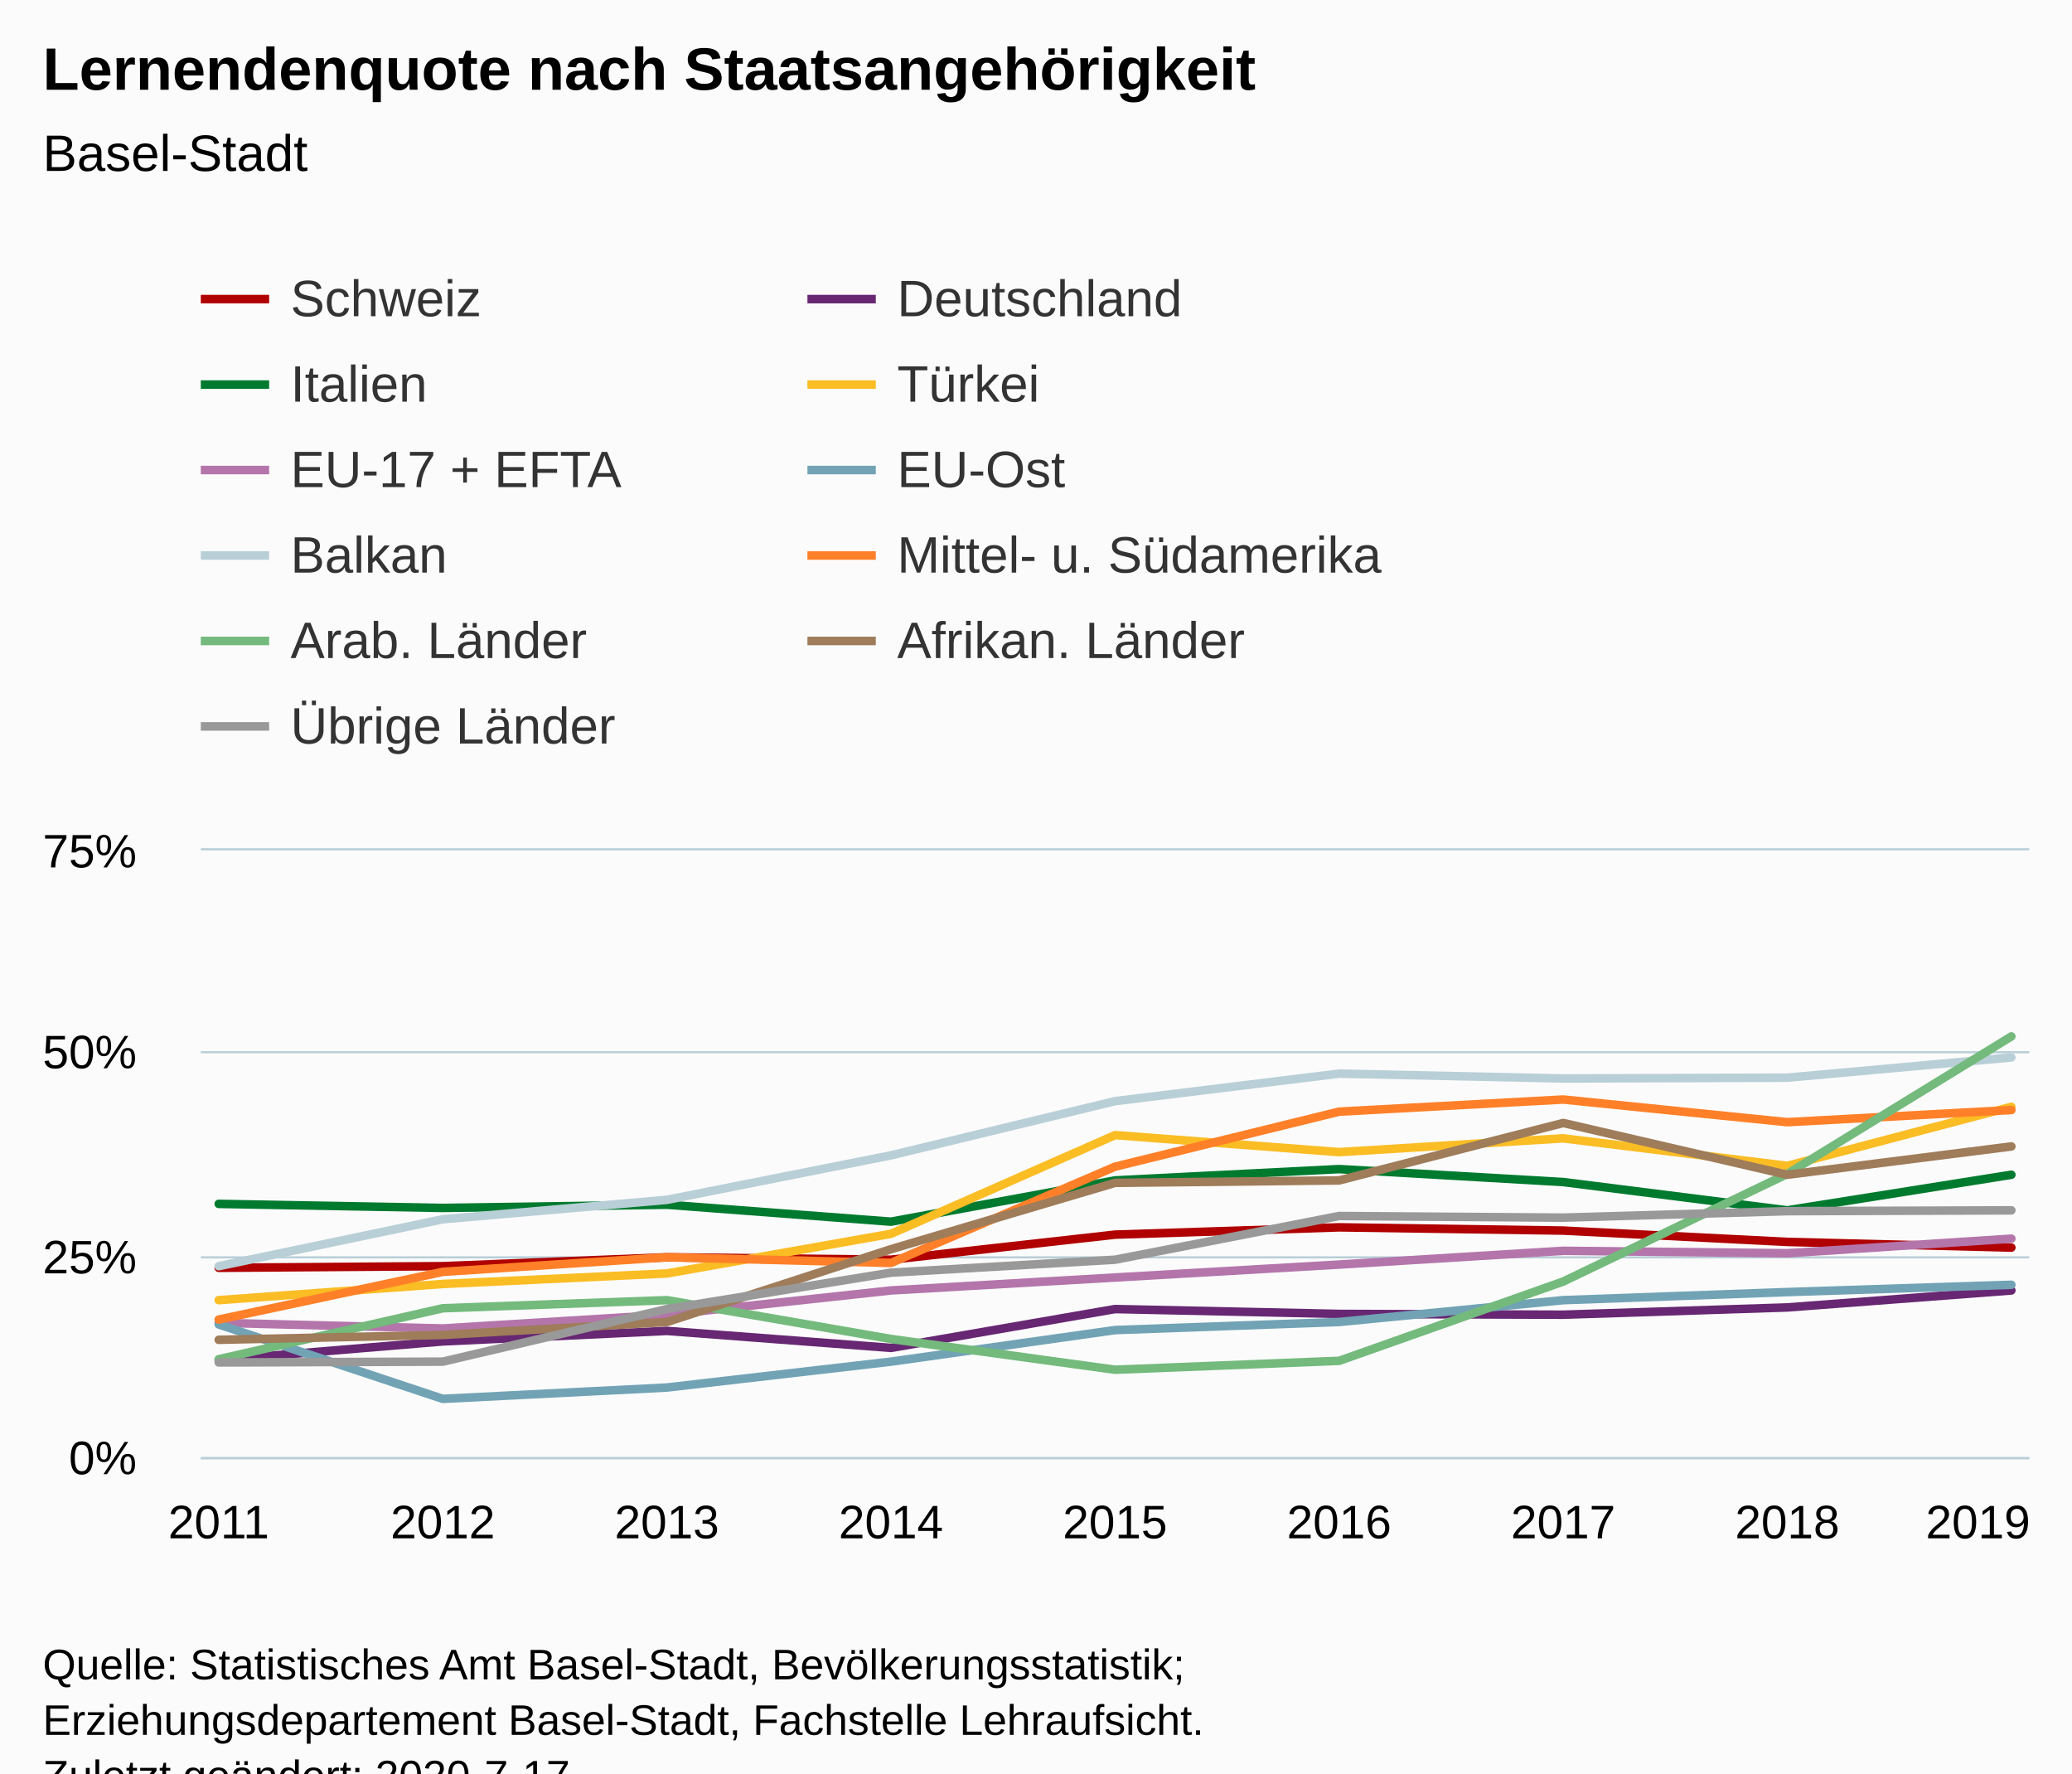
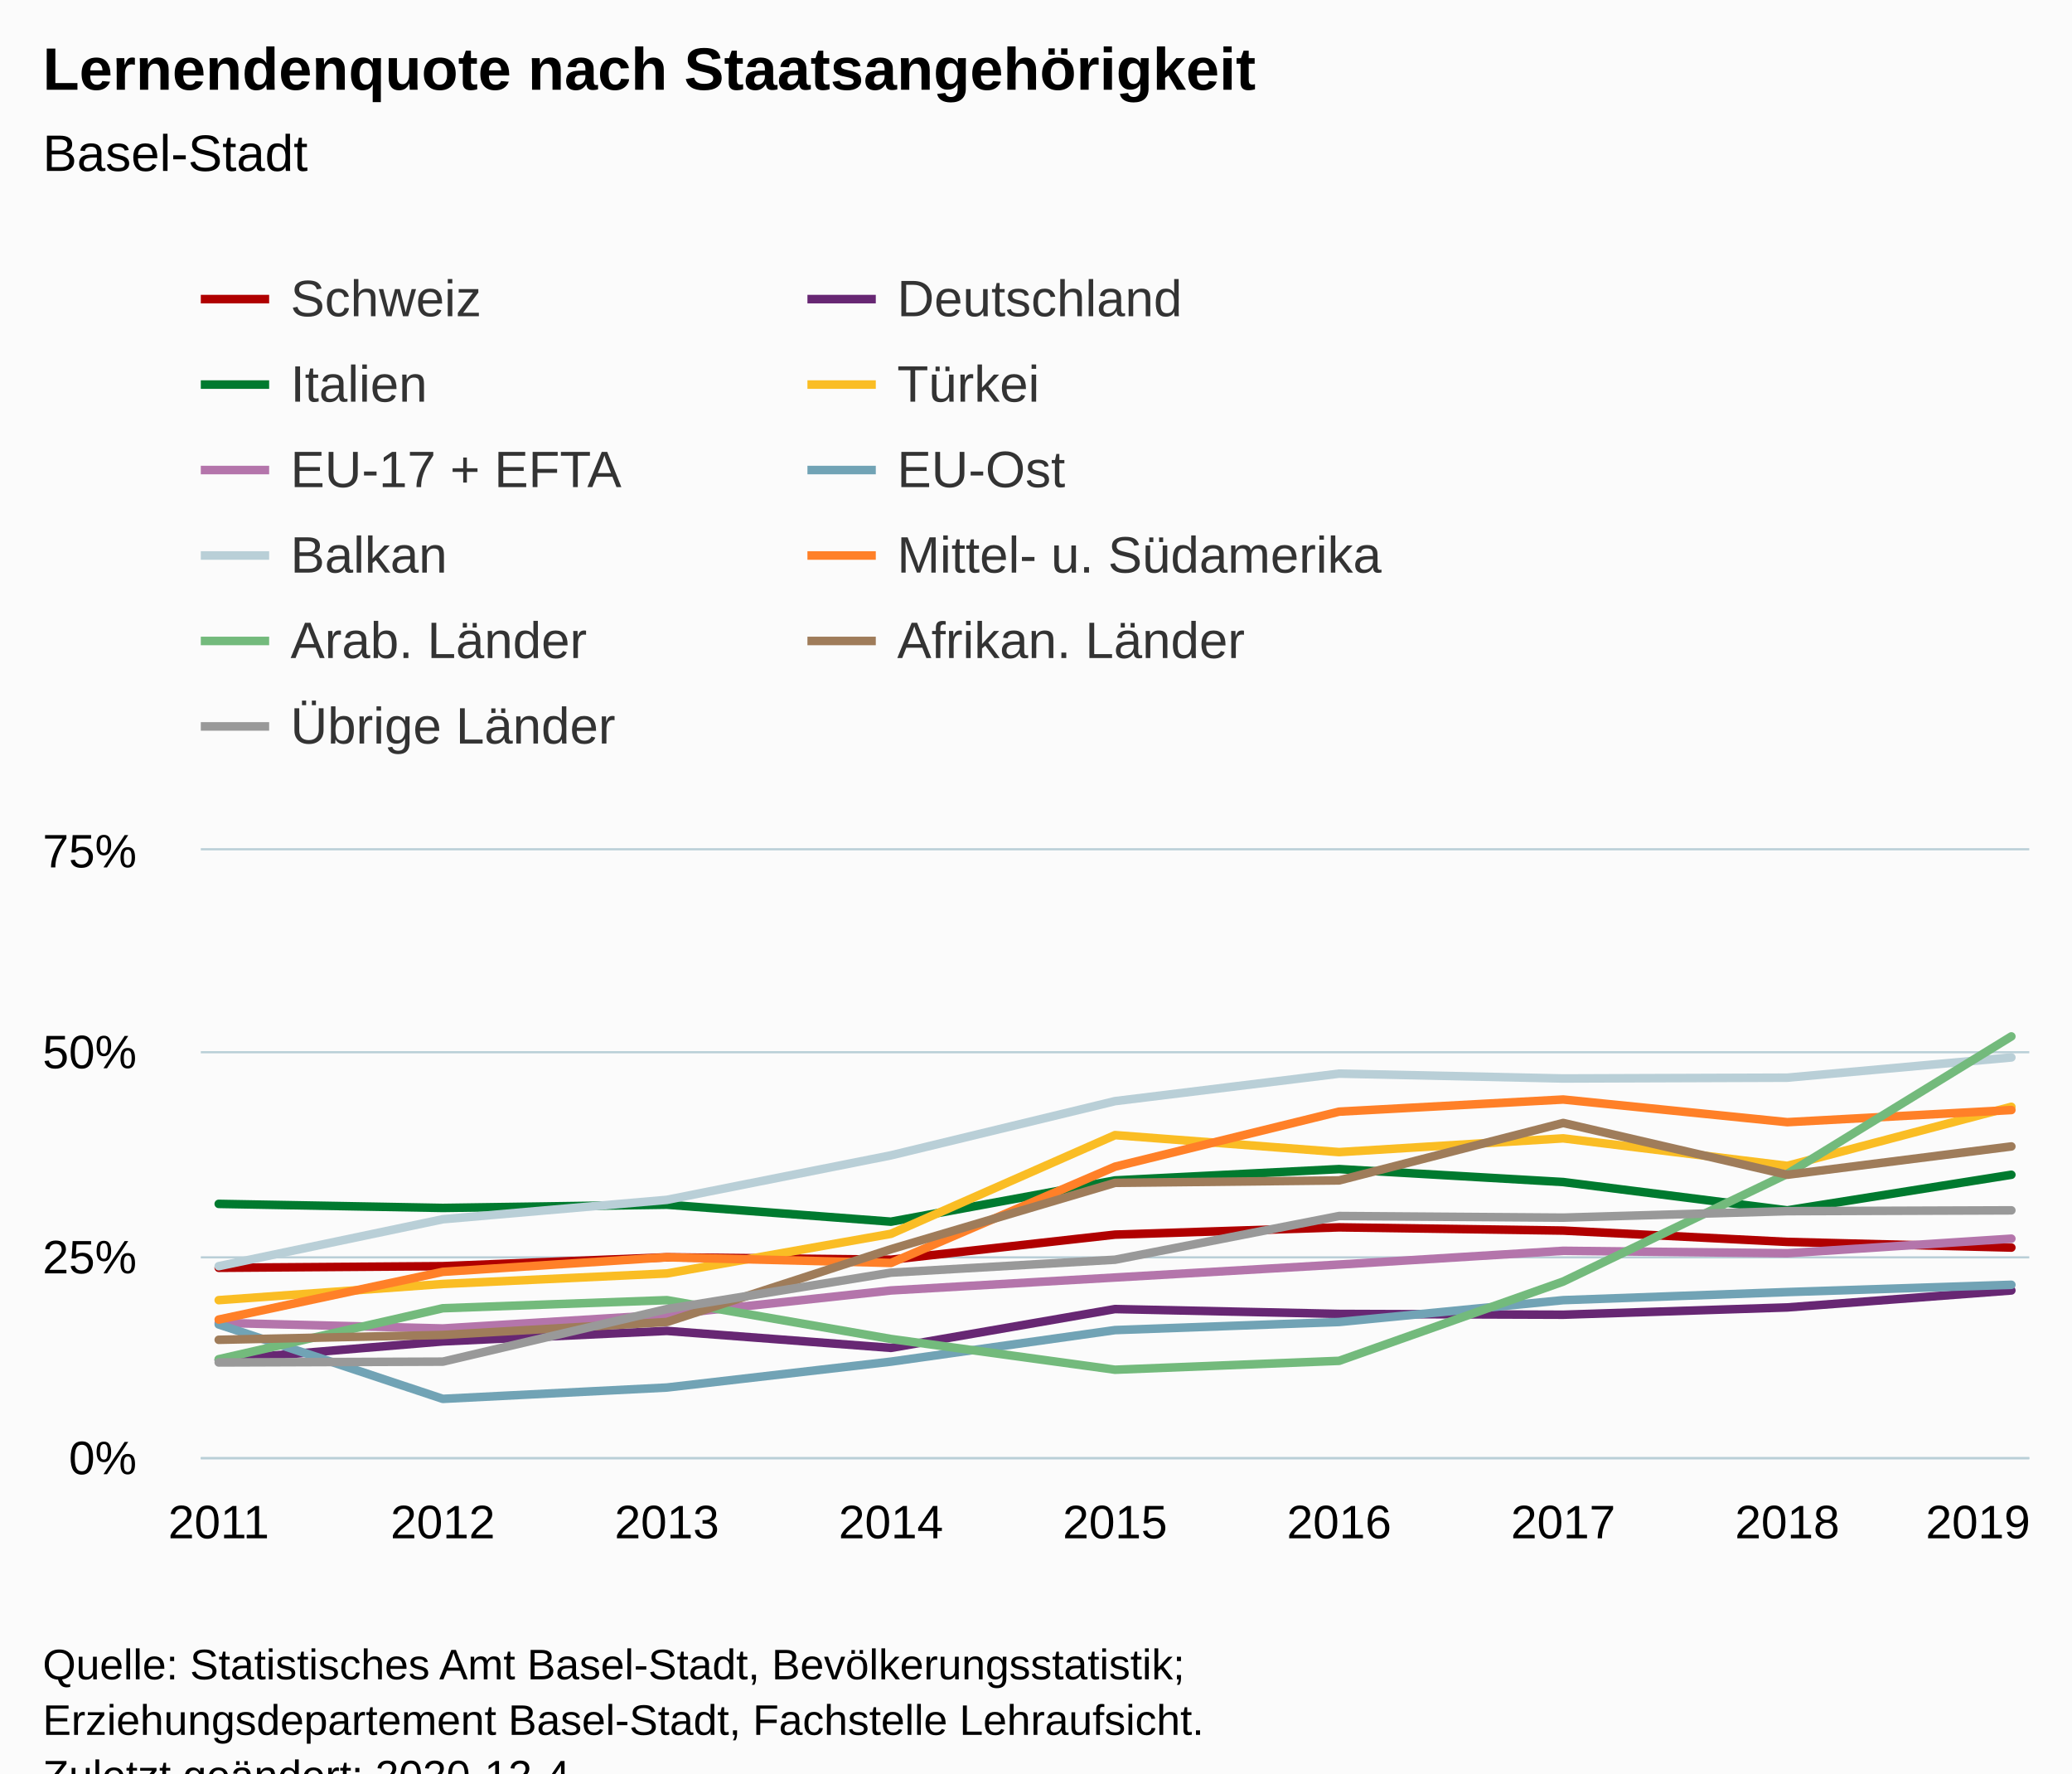
<svg xmlns="http://www.w3.org/2000/svg" version="1.1" class="highcharts-root" style="font-family:Arial;font-size:12px;" viewBox="0 0 485 415">
  <defs>
-     <clipPath id="highcharts-wsmoqtl-6">
+     <clipPath id="highcharts-fz1fo9h-105-">
      <rect x="0" y="0" width="428" height="142" fill="none" />
    </clipPath>
-     <clipPath id="highcharts-wsmoqtl-7">
+     <clipPath id="highcharts-fz1fo9h-115-">
      <rect x="0" y="0" width="428" height="142" fill="none" />
    </clipPath>
  </defs>
  <rect fill="#fbfbfb" class="highcharts-background" x="0" y="0" width="485" height="428" rx="0" ry="0" />
  <rect fill="none" class="highcharts-plot-background" x="47" y="199" width="428" height="142" />
  <g class="highcharts-pane-group" data-z-index="0" />
-   <g class="highcharts-grid highcharts-xaxis-grid " data-z-index="1">
+   <g class="highcharts-grid highcharts-xaxis-grid" data-z-index="1">
    <path fill="none" data-z-index="1" class="highcharts-grid-line" d="M 50.5 199 L 50.5 341" opacity="1" />
    <path fill="none" data-z-index="1" class="highcharts-grid-line" d="M 103.5 199 L 103.5 341" opacity="1" />
    <path fill="none" data-z-index="1" class="highcharts-grid-line" d="M 155.5 199 L 155.5 341" opacity="1" />
    <path fill="none" data-z-index="1" class="highcharts-grid-line" d="M 208.5 199 L 208.5 341" opacity="1" />
    <path fill="none" data-z-index="1" class="highcharts-grid-line" d="M 260.5 199 L 260.5 341" opacity="1" />
    <path fill="none" data-z-index="1" class="highcharts-grid-line" d="M 312.5 199 L 312.5 341" opacity="1" />
    <path fill="none" data-z-index="1" class="highcharts-grid-line" d="M 365.5 199 L 365.5 341" opacity="1" />
    <path fill="none" data-z-index="1" class="highcharts-grid-line" d="M 417.5 199 L 417.5 341" opacity="1" />
    <path fill="none" data-z-index="1" class="highcharts-grid-line" d="M 470.5 199 L 470.5 341" opacity="1" />
  </g>
-   <g class="highcharts-grid highcharts-yaxis-grid " data-z-index="1">
+   <g class="highcharts-grid highcharts-yaxis-grid" data-z-index="1">
    <path fill="none" stroke="#B9CFD7" stroke-width="0.5" data-z-index="1" class="highcharts-grid-line" d="M 47 341.25 L 475 341.25" opacity="1" />
    <path fill="none" stroke="#B9CFD7" stroke-width="0.5" data-z-index="1" class="highcharts-grid-line" d="M 47 294.25 L 475 294.25" opacity="1" />
    <path fill="none" stroke="#B9CFD7" stroke-width="0.5" data-z-index="1" class="highcharts-grid-line" d="M 47 246.25 L 475 246.25" opacity="1" />
    <path fill="none" stroke="#B9CFD7" stroke-width="0.5" data-z-index="1" class="highcharts-grid-line" d="M 47 198.75 L 475 198.75" opacity="1" />
  </g>
  <rect fill="none" class="highcharts-plot-border" data-z-index="1" x="47" y="199" width="428" height="142" />
-   <g class="highcharts-axis highcharts-xaxis " data-z-index="2">
+   <g class="highcharts-axis highcharts-xaxis" data-z-index="2">
    <path fill="none" class="highcharts-axis-line" stroke="#B9CFD7" stroke-width="0.5" data-z-index="7" d="M 47 341.25 L 475 341.25" />
  </g>
-   <g class="highcharts-axis highcharts-yaxis " data-z-index="2">
+   <g class="highcharts-axis highcharts-yaxis" data-z-index="2">
    <path fill="none" class="highcharts-axis-line" data-z-index="7" d="M 47 199 L 47 341" />
  </g>
  <g class="highcharts-series-group" data-z-index="3">
-     <g data-z-index="0.1" class="highcharts-series highcharts-series-0 highcharts-line-series " transform="translate(47,199) scale(1 1)" clip-path="url(#highcharts-wsmoqtl-7)">
+     <g class="highcharts-series highcharts-series-0 highcharts-line-series" data-z-index="0.1" opacity="1" transform="translate(47,199) scale(1 1)" clip-path="url(#highcharts-fz1fo9h-115-)">
      <path fill="none" d="M 4.196 97.696 L 56.647 97.317 L 109.098 95.235 L 161.549 95.803 L 214 89.933 L 266.451 88.229 L 318.902 88.987 L 371.353 91.637 L 423.804 92.963" class="highcharts-graph" data-z-index="1" stroke="#b00000" stroke-width="2" stroke-linejoin="round" stroke-linecap="round" />
    </g>
-     <g data-z-index="0.1" class="highcharts-markers highcharts-series-0 highcharts-line-series " transform="translate(47,199) scale(1 1)" clip-path="none" />
-     <g data-z-index="0.1" class="highcharts-series highcharts-series-1 highcharts-line-series " transform="translate(47,199) scale(1 1)" clip-path="url(#highcharts-wsmoqtl-7)">
+     <g class="highcharts-markers highcharts-series-0 highcharts-line-series" data-z-index="0.1" opacity="1" transform="translate(47,199) scale(1 1)" clip-path="none" />
+     <g class="highcharts-series highcharts-series-1 highcharts-line-series" data-z-index="0.1" opacity="1" transform="translate(47,199) scale(1 1)" clip-path="url(#highcharts-fz1fo9h-115-)">
      <path fill="none" d="M 4.196 119.28 L 56.647 114.925 L 109.098 112.464 L 161.549 116.44 L 214 107.352 L 266.451 108.488 L 318.902 108.677 L 371.353 106.973 L 423.804 102.997" class="highcharts-graph" data-z-index="1" stroke="#672773" stroke-width="2" stroke-linejoin="round" stroke-linecap="round" />
    </g>
-     <g data-z-index="0.1" class="highcharts-markers highcharts-series-1 highcharts-line-series " transform="translate(47,199) scale(1 1)" clip-path="none" />
-     <g data-z-index="0.1" class="highcharts-series highcharts-series-2 highcharts-line-series " transform="translate(47,199) scale(1 1)" clip-path="url(#highcharts-wsmoqtl-7)">
+     <g class="highcharts-markers highcharts-series-1 highcharts-line-series" data-z-index="0.1" opacity="1" transform="translate(47,199) scale(1 1)" clip-path="none" />
+     <g class="highcharts-series highcharts-series-2 highcharts-line-series" data-z-index="0.1" opacity="1" transform="translate(47,199) scale(1 1)" clip-path="url(#highcharts-fz1fo9h-115-)">
      <path fill="none" d="M 4.196 82.739 L 56.647 83.685 L 109.098 82.928 L 161.549 86.904 L 214 77.248 L 266.451 74.597 L 318.902 77.627 L 371.353 84.253 L 423.804 75.923" class="highcharts-graph" data-z-index="1" stroke="#007a2f" stroke-width="2" stroke-linejoin="round" stroke-linecap="round" />
    </g>
-     <g data-z-index="0.1" class="highcharts-markers highcharts-series-2 highcharts-line-series " transform="translate(47,199) scale(1 1)" clip-path="none" />
-     <g data-z-index="0.1" class="highcharts-series highcharts-series-3 highcharts-line-series " transform="translate(47,199) scale(1 1)" clip-path="url(#highcharts-wsmoqtl-7)">
+     <g class="highcharts-markers highcharts-series-2 highcharts-line-series" data-z-index="0.1" opacity="1" transform="translate(47,199) scale(1 1)" clip-path="none" />
+     <g class="highcharts-series highcharts-series-3 highcharts-line-series" data-z-index="0.1" opacity="1" transform="translate(47,199) scale(1 1)" clip-path="url(#highcharts-fz1fo9h-115-)">
      <path fill="none" d="M 4.196 105.269 L 56.647 101.483 L 109.098 99.021 L 161.549 89.744 L 214 66.645 L 266.451 70.621 L 318.902 67.403 L 371.353 73.84 L 423.804 60.019" class="highcharts-graph" data-z-index="1" stroke="#fabd24" stroke-width="2" stroke-linejoin="round" stroke-linecap="round" />
    </g>
-     <g data-z-index="0.1" class="highcharts-markers highcharts-series-3 highcharts-line-series " transform="translate(47,199) scale(1 1)" clip-path="none" />
-     <g data-z-index="0.1" class="highcharts-series highcharts-series-4 highcharts-line-series " transform="translate(47,199) scale(1 1)" clip-path="url(#highcharts-wsmoqtl-7)">
+     <g class="highcharts-markers highcharts-series-3 highcharts-line-series" data-z-index="0.1" opacity="1" transform="translate(47,199) scale(1 1)" clip-path="none" />
+     <g class="highcharts-series highcharts-series-4 highcharts-line-series" data-z-index="0.1" opacity="1" transform="translate(47,199) scale(1 1)" clip-path="url(#highcharts-fz1fo9h-115-)">
      <path fill="none" d="M 4.196 110.571 L 56.647 111.896 L 109.098 108.677 L 161.549 102.997 L 214 99.968 L 266.451 96.939 L 318.902 93.72 L 371.353 94.288 L 423.804 90.88" class="highcharts-graph" data-z-index="1" stroke="#b475ab" stroke-width="2" stroke-linejoin="round" stroke-linecap="round" />
    </g>
-     <g data-z-index="0.1" class="highcharts-markers highcharts-series-4 highcharts-line-series " transform="translate(47,199) scale(1 1)" clip-path="none" />
-     <g data-z-index="0.1" class="highcharts-series highcharts-series-5 highcharts-line-series " transform="translate(47,199) scale(1 1)" clip-path="url(#highcharts-wsmoqtl-7)">
+     <g class="highcharts-markers highcharts-series-4 highcharts-line-series" data-z-index="0.1" opacity="1" transform="translate(47,199) scale(1 1)" clip-path="none" />
+     <g class="highcharts-series highcharts-series-5 highcharts-line-series" data-z-index="0.1" opacity="1" transform="translate(47,199) scale(1 1)" clip-path="url(#highcharts-fz1fo9h-115-)">
      <path fill="none" d="M 4.196 110.949 L 56.647 128.368 L 109.098 125.717 L 161.549 119.659 L 214 112.275 L 266.451 110.381 L 318.902 105.269 L 371.353 103.376 L 423.804 101.672" class="highcharts-graph" data-z-index="1" stroke="#71a3b5" stroke-width="2" stroke-linejoin="round" stroke-linecap="round" />
    </g>
-     <g data-z-index="0.1" class="highcharts-markers highcharts-series-5 highcharts-line-series " transform="translate(47,199) scale(1 1)" clip-path="none" />
-     <g data-z-index="0.1" class="highcharts-series highcharts-series-6 highcharts-line-series " transform="translate(47,199) scale(1 1)" clip-path="url(#highcharts-wsmoqtl-7)">
+     <g class="highcharts-markers highcharts-series-5 highcharts-line-series" data-z-index="0.1" opacity="1" transform="translate(47,199) scale(1 1)" clip-path="none" />
+     <g class="highcharts-series highcharts-series-6 highcharts-line-series" data-z-index="0.1" opacity="1" transform="translate(47,199) scale(1 1)" clip-path="url(#highcharts-fz1fo9h-115-)">
      <path fill="none" d="M 4.196 97.317 L 56.647 86.336 L 109.098 81.792 L 161.549 71.379 L 214 58.693 L 266.451 52.256 L 318.902 53.392 L 371.353 53.203 L 423.804 48.469" class="highcharts-graph" data-z-index="1" stroke="#b9cfd7" stroke-width="2" stroke-linejoin="round" stroke-linecap="round" />
    </g>
-     <g data-z-index="0.1" class="highcharts-markers highcharts-series-6 highcharts-line-series " transform="translate(47,199) scale(1 1)" clip-path="none" />
-     <g data-z-index="0.1" class="highcharts-series highcharts-series-7 highcharts-line-series " transform="translate(47,199) scale(1 1)" clip-path="url(#highcharts-wsmoqtl-7)">
+     <g class="highcharts-markers highcharts-series-6 highcharts-line-series" data-z-index="0.1" opacity="1" transform="translate(47,199) scale(1 1)" clip-path="none" />
+     <g class="highcharts-series highcharts-series-7 highcharts-line-series" data-z-index="0.1" opacity="1" transform="translate(47,199) scale(1 1)" clip-path="url(#highcharts-fz1fo9h-115-)">
      <path fill="none" d="M 4.196 109.813 L 56.647 98.643 L 109.098 95.235 L 161.549 96.56 L 214 74.029 L 266.451 61.155 L 318.902 58.315 L 371.353 63.616 L 423.804 60.776" class="highcharts-graph" data-z-index="1" stroke="#ff8028" stroke-width="2" stroke-linejoin="round" stroke-linecap="round" />
    </g>
-     <g data-z-index="0.1" class="highcharts-markers highcharts-series-7 highcharts-line-series " transform="translate(47,199) scale(1 1)" clip-path="none" />
-     <g data-z-index="0.1" class="highcharts-series highcharts-series-8 highcharts-line-series " transform="translate(47,199) scale(1 1)" clip-path="url(#highcharts-wsmoqtl-7)">
+     <g class="highcharts-markers highcharts-series-7 highcharts-line-series" data-z-index="0.1" opacity="1" transform="translate(47,199) scale(1 1)" clip-path="none" />
+     <g class="highcharts-series highcharts-series-8 highcharts-line-series" data-z-index="0.1" opacity="1" transform="translate(47,199) scale(1 1)" clip-path="url(#highcharts-fz1fo9h-115-)">
      <path fill="none" d="M 4.196 119.091 L 56.647 107.163 L 109.098 105.269 L 161.549 114.357 L 214 121.552 L 266.451 119.469 L 318.902 100.915 L 371.353 75.733 L 423.804 43.547" class="highcharts-graph" data-z-index="1" stroke="#73ba7c" stroke-width="2" stroke-linejoin="round" stroke-linecap="round" />
    </g>
-     <g data-z-index="0.1" class="highcharts-markers highcharts-series-8 highcharts-line-series " transform="translate(47,199) scale(1 1)" clip-path="none" />
-     <g data-z-index="0.1" class="highcharts-series highcharts-series-9 highcharts-line-series " transform="translate(47,199) scale(1 1)" clip-path="url(#highcharts-wsmoqtl-7)">
+     <g class="highcharts-markers highcharts-series-8 highcharts-line-series" data-z-index="0.1" opacity="1" transform="translate(47,199) scale(1 1)" clip-path="none" />
+     <g class="highcharts-series highcharts-series-9 highcharts-line-series" data-z-index="0.1" opacity="1" transform="translate(47,199) scale(1 1)" clip-path="url(#highcharts-fz1fo9h-115-)">
      <path fill="none" d="M 4.196 114.547 L 56.647 113.411 L 109.098 110.381 L 161.549 93.341 L 214 77.816 L 266.451 77.248 L 318.902 63.805 L 371.353 75.923 L 423.804 69.296" class="highcharts-graph" data-z-index="1" stroke="#9f7c5a" stroke-width="2" stroke-linejoin="round" stroke-linecap="round" />
    </g>
-     <g data-z-index="0.1" class="highcharts-markers highcharts-series-9 highcharts-line-series " transform="translate(47,199) scale(1 1)" clip-path="none" />
-     <g data-z-index="0.1" class="highcharts-series highcharts-series-10 highcharts-line-series " transform="translate(47,199) scale(1 1)" clip-path="url(#highcharts-wsmoqtl-7)">
+     <g class="highcharts-markers highcharts-series-9 highcharts-line-series" data-z-index="0.1" opacity="1" transform="translate(47,199) scale(1 1)" clip-path="none" />
+     <g class="highcharts-series highcharts-series-10 highcharts-line-series" data-z-index="0.1" opacity="1" transform="translate(47,199) scale(1 1)" clip-path="url(#highcharts-fz1fo9h-115-)">
      <path fill="none" d="M 4.196 119.848 L 56.647 119.659 L 109.098 107.352 L 161.549 98.832 L 214 95.803 L 266.451 85.579 L 318.902 85.957 L 371.353 84.443 L 423.804 84.253" class="highcharts-graph" data-z-index="1" stroke="#999999" stroke-width="2" stroke-linejoin="round" stroke-linecap="round" />
    </g>
-     <g data-z-index="0.1" class="highcharts-markers highcharts-series-10 highcharts-line-series " transform="translate(47,199) scale(1 1)" clip-path="none" />
+     <g class="highcharts-markers highcharts-series-10 highcharts-line-series" data-z-index="0.1" opacity="1" transform="translate(47,199) scale(1 1)" clip-path="none" />
  </g>
  <text x="10" text-anchor="start" class="highcharts-title" data-z-index="4" style="color:#000000;font-size:14px;font-weight:bold;fill:#000000;" y="21">
    <tspan>Lernendenquote nach Staatsangehörigkeit</tspan>
  </text>
  <text x="10" text-anchor="start" class="highcharts-subtitle" data-z-index="4" style="color:#000000;font-size:12px;font-weight:normal;fill:#000000;" y="40">
    <tspan>Basel-Stadt</tspan>
  </text>
+   <text x="10" text-anchor="start" class="highcharts-caption" data-z-index="4" style="color:#666666;fill:#666666;" y="375" />
  <g class="highcharts-legend" data-z-index="7" transform="translate(39,56)">
    <rect fill="none" class="highcharts-legend-box" rx="0" ry="0" x="0" y="0" width="294" height="131" visibility="visible" />
    <g data-z-index="1">
      <g>
        <g class="highcharts-legend-item highcharts-line-series highcharts-color-undefined highcharts-series-0" data-z-index="1" transform="translate(8,3)">
          <path fill="none" d="M 0 11 L 16 11" class="highcharts-graph" stroke="#b00000" stroke-width="2" />
-           <text x="21" style="color:#333333;font-size:12px;font-weight:normal;cursor:pointer;fill:#333333;" text-anchor="start" data-z-index="2" y="15">
+           <text x="21" style="color:#333333;cursor:pointer;font-size:12px;font-weight:normal;fill:#333333;" text-anchor="start" data-z-index="2" y="15">
            <tspan>Schweiz</tspan>
          </text>
        </g>
        <g class="highcharts-legend-item highcharts-line-series highcharts-color-undefined highcharts-series-1" data-z-index="1" transform="translate(150,3)">
          <path fill="none" d="M 0 11 L 16 11" class="highcharts-graph" stroke="#672773" stroke-width="2" />
-           <text x="21" y="15" style="color:#333333;font-size:12px;font-weight:normal;cursor:pointer;fill:#333333;" text-anchor="start" data-z-index="2">
+           <text x="21" y="15" style="color:#333333;cursor:pointer;font-size:12px;font-weight:normal;fill:#333333;" text-anchor="start" data-z-index="2">
            <tspan>Deutschland</tspan>
          </text>
        </g>
        <g class="highcharts-legend-item highcharts-line-series highcharts-color-undefined highcharts-series-2" data-z-index="1" transform="translate(8,23)">
          <path fill="none" d="M 0 11 L 16 11" class="highcharts-graph" stroke="#007a2f" stroke-width="2" />
-           <text x="21" y="15" style="color:#333333;font-size:12px;font-weight:normal;cursor:pointer;fill:#333333;" text-anchor="start" data-z-index="2">
+           <text x="21" y="15" style="color:#333333;cursor:pointer;font-size:12px;font-weight:normal;fill:#333333;" text-anchor="start" data-z-index="2">
            <tspan>Italien</tspan>
          </text>
        </g>
        <g class="highcharts-legend-item highcharts-line-series highcharts-color-undefined highcharts-series-3" data-z-index="1" transform="translate(150,23)">
          <path fill="none" d="M 0 11 L 16 11" class="highcharts-graph" stroke="#fabd24" stroke-width="2" />
-           <text x="21" y="15" style="color:#333333;font-size:12px;font-weight:normal;cursor:pointer;fill:#333333;" text-anchor="start" data-z-index="2">
+           <text x="21" y="15" style="color:#333333;cursor:pointer;font-size:12px;font-weight:normal;fill:#333333;" text-anchor="start" data-z-index="2">
            <tspan>Türkei</tspan>
          </text>
        </g>
        <g class="highcharts-legend-item highcharts-line-series highcharts-color-undefined highcharts-series-4" data-z-index="1" transform="translate(8,43)">
          <path fill="none" d="M 0 11 L 16 11" class="highcharts-graph" stroke="#b475ab" stroke-width="2" />
-           <text x="21" y="15" style="color:#333333;font-size:12px;font-weight:normal;cursor:pointer;fill:#333333;" text-anchor="start" data-z-index="2">
+           <text x="21" y="15" style="color:#333333;cursor:pointer;font-size:12px;font-weight:normal;fill:#333333;" text-anchor="start" data-z-index="2">
            <tspan>EU-17 + EFTA</tspan>
          </text>
        </g>
        <g class="highcharts-legend-item highcharts-line-series highcharts-color-undefined highcharts-series-5" data-z-index="1" transform="translate(150,43)">
          <path fill="none" d="M 0 11 L 16 11" class="highcharts-graph" stroke="#71a3b5" stroke-width="2" />
-           <text x="21" y="15" style="color:#333333;font-size:12px;font-weight:normal;cursor:pointer;fill:#333333;" text-anchor="start" data-z-index="2">
+           <text x="21" y="15" style="color:#333333;cursor:pointer;font-size:12px;font-weight:normal;fill:#333333;" text-anchor="start" data-z-index="2">
            <tspan>EU-Ost</tspan>
          </text>
        </g>
        <g class="highcharts-legend-item highcharts-line-series highcharts-color-undefined highcharts-series-6" data-z-index="1" transform="translate(8,63)">
          <path fill="none" d="M 0 11 L 16 11" class="highcharts-graph" stroke="#b9cfd7" stroke-width="2" />
-           <text x="21" y="15" style="color:#333333;font-size:12px;font-weight:normal;cursor:pointer;fill:#333333;" text-anchor="start" data-z-index="2">
+           <text x="21" y="15" style="color:#333333;cursor:pointer;font-size:12px;font-weight:normal;fill:#333333;" text-anchor="start" data-z-index="2">
            <tspan>Balkan</tspan>
          </text>
        </g>
        <g class="highcharts-legend-item highcharts-line-series highcharts-color-undefined highcharts-series-7" data-z-index="1" transform="translate(150,63)">
          <path fill="none" d="M 0 11 L 16 11" class="highcharts-graph" stroke="#ff8028" stroke-width="2" />
-           <text x="21" y="15" style="color:#333333;font-size:12px;font-weight:normal;cursor:pointer;fill:#333333;" text-anchor="start" data-z-index="2">
+           <text x="21" y="15" style="color:#333333;cursor:pointer;font-size:12px;font-weight:normal;fill:#333333;" text-anchor="start" data-z-index="2">
            <tspan>Mittel- u. Südamerika</tspan>
          </text>
        </g>
        <g class="highcharts-legend-item highcharts-line-series highcharts-color-undefined highcharts-series-8" data-z-index="1" transform="translate(8,83)">
          <path fill="none" d="M 0 11 L 16 11" class="highcharts-graph" stroke="#73ba7c" stroke-width="2" />
-           <text x="21" y="15" style="color:#333333;font-size:12px;font-weight:normal;cursor:pointer;fill:#333333;" text-anchor="start" data-z-index="2">
+           <text x="21" y="15" style="color:#333333;cursor:pointer;font-size:12px;font-weight:normal;fill:#333333;" text-anchor="start" data-z-index="2">
            <tspan>Arab. Länder</tspan>
          </text>
        </g>
        <g class="highcharts-legend-item highcharts-line-series highcharts-color-undefined highcharts-series-9" data-z-index="1" transform="translate(150,83)">
          <path fill="none" d="M 0 11 L 16 11" class="highcharts-graph" stroke="#9f7c5a" stroke-width="2" />
-           <text x="21" y="15" style="color:#333333;font-size:12px;font-weight:normal;cursor:pointer;fill:#333333;" text-anchor="start" data-z-index="2">
+           <text x="21" y="15" style="color:#333333;cursor:pointer;font-size:12px;font-weight:normal;fill:#333333;" text-anchor="start" data-z-index="2">
            <tspan>Afrikan. Länder</tspan>
          </text>
        </g>
        <g class="highcharts-legend-item highcharts-line-series highcharts-color-undefined highcharts-series-10" data-z-index="1" transform="translate(8,103)">
          <path fill="none" d="M 0 11 L 16 11" class="highcharts-graph" stroke="#999999" stroke-width="2" />
-           <text x="21" y="15" style="color:#333333;font-size:12px;font-weight:normal;cursor:pointer;fill:#333333;" text-anchor="start" data-z-index="2">
+           <text x="21" y="15" style="color:#333333;cursor:pointer;font-size:12px;font-weight:normal;fill:#333333;" text-anchor="start" data-z-index="2">
            <tspan>Übrige Länder</tspan>
          </text>
        </g>
      </g>
    </g>
  </g>
-   <g class="highcharts-axis-labels highcharts-xaxis-labels " data-z-index="7">
+   <g class="highcharts-axis-labels highcharts-xaxis-labels" data-z-index="7">
    <text x="51.196" style="color:#000000;cursor:default;font-size:11px;fill:#000000;" text-anchor="middle" transform="translate(0,0)" y="360" opacity="1">2011</text>
    <text x="103.647" style="color:#000000;cursor:default;font-size:11px;fill:#000000;" text-anchor="middle" transform="translate(0,0)" y="360" opacity="1">2012</text>
    <text x="156.098" style="color:#000000;cursor:default;font-size:11px;fill:#000000;" text-anchor="middle" transform="translate(0,0)" y="360" opacity="1">2013</text>
    <text x="208.549" style="color:#000000;cursor:default;font-size:11px;fill:#000000;" text-anchor="middle" transform="translate(0,0)" y="360" opacity="1">2014</text>
    <text x="261" style="color:#000000;cursor:default;font-size:11px;fill:#000000;" text-anchor="middle" transform="translate(0,0)" y="360" opacity="1">2015</text>
    <text x="313.451" style="color:#000000;cursor:default;font-size:11px;fill:#000000;" text-anchor="middle" transform="translate(0,0)" y="360" opacity="1">2016</text>
    <text x="365.902" style="color:#000000;cursor:default;font-size:11px;fill:#000000;" text-anchor="middle" transform="translate(0,0)" y="360" opacity="1">2017</text>
    <text x="418.353" style="color:#000000;cursor:default;font-size:11px;fill:#000000;" text-anchor="middle" transform="translate(0,0)" y="360" opacity="1">2018</text>
    <text x="463" style="color:#000000;cursor:default;font-size:11px;fill:#000000;" text-anchor="middle" transform="translate(0,0)" y="360" opacity="1">2019</text>
  </g>
-   <g class="highcharts-axis-labels highcharts-yaxis-labels " data-z-index="7">
+   <g class="highcharts-axis-labels highcharts-yaxis-labels" data-z-index="7">
    <text x="32" style="color:#000000;cursor:default;font-size:11px;fill:#000000;" text-anchor="end" transform="translate(0,0)" y="345" opacity="1">0%</text>
    <text x="32" style="color:#000000;cursor:default;font-size:11px;fill:#000000;" text-anchor="end" transform="translate(0,0)" y="298" opacity="1">25%</text>
    <text x="32" style="color:#000000;cursor:default;font-size:11px;fill:#000000;" text-anchor="end" transform="translate(0,0)" y="250" opacity="1">50%</text>
    <text x="32" style="color:#000000;cursor:default;font-size:11px;fill:#000000;" text-anchor="end" transform="translate(0,0)" y="203" opacity="1">75%</text>
  </g>
  <text x="10" class="highcharts-credits" text-anchor="start" data-z-index="8" style="cursor:default;color:#000000;font-size:10px;fill:#000000;" y="393">
    <tspan>Quelle: Statistisches Amt Basel-Stadt, Bevölkerungsstatistik;</tspan>
    <tspan x="10" dy="13">Erziehungsdepartement Basel-Stadt, Fachstelle Lehraufsicht.</tspan>
-     <tspan x="10" dy="13">Zuletzt geändert: 2020-7-17</tspan>
+     <tspan x="10" dy="13">Zuletzt geändert: 2020-12-4</tspan>
  </text>
</svg>
